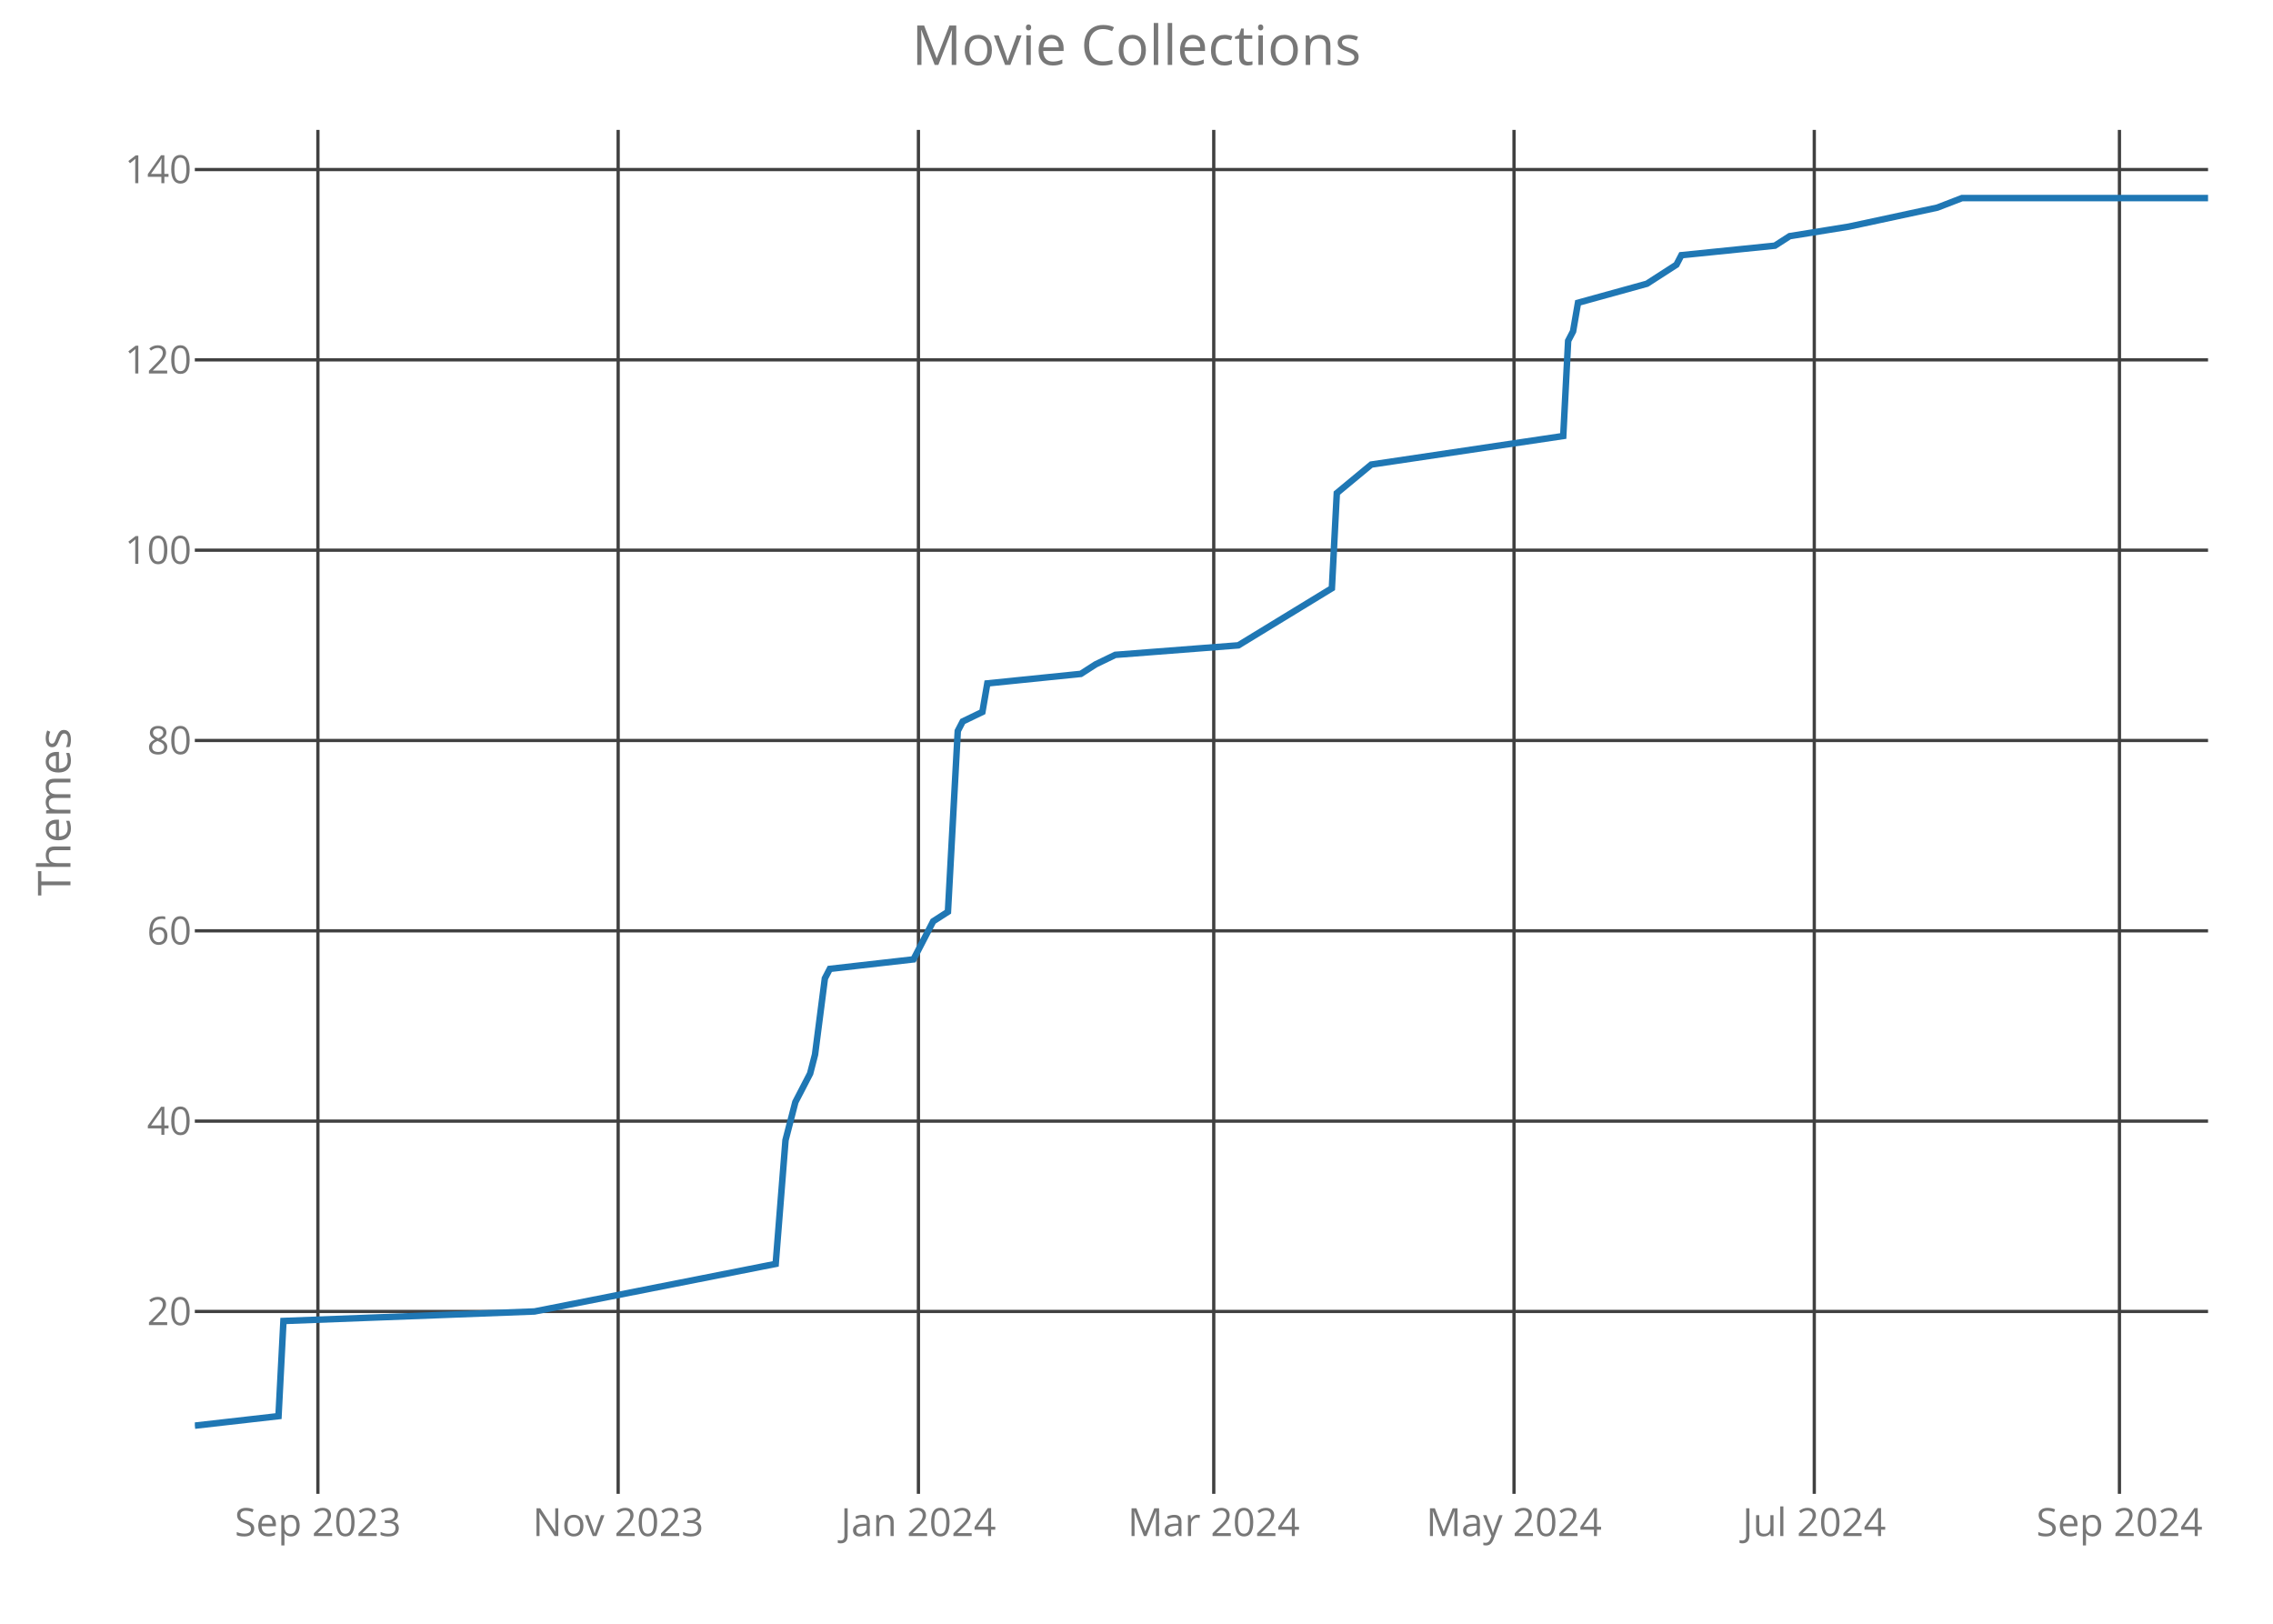
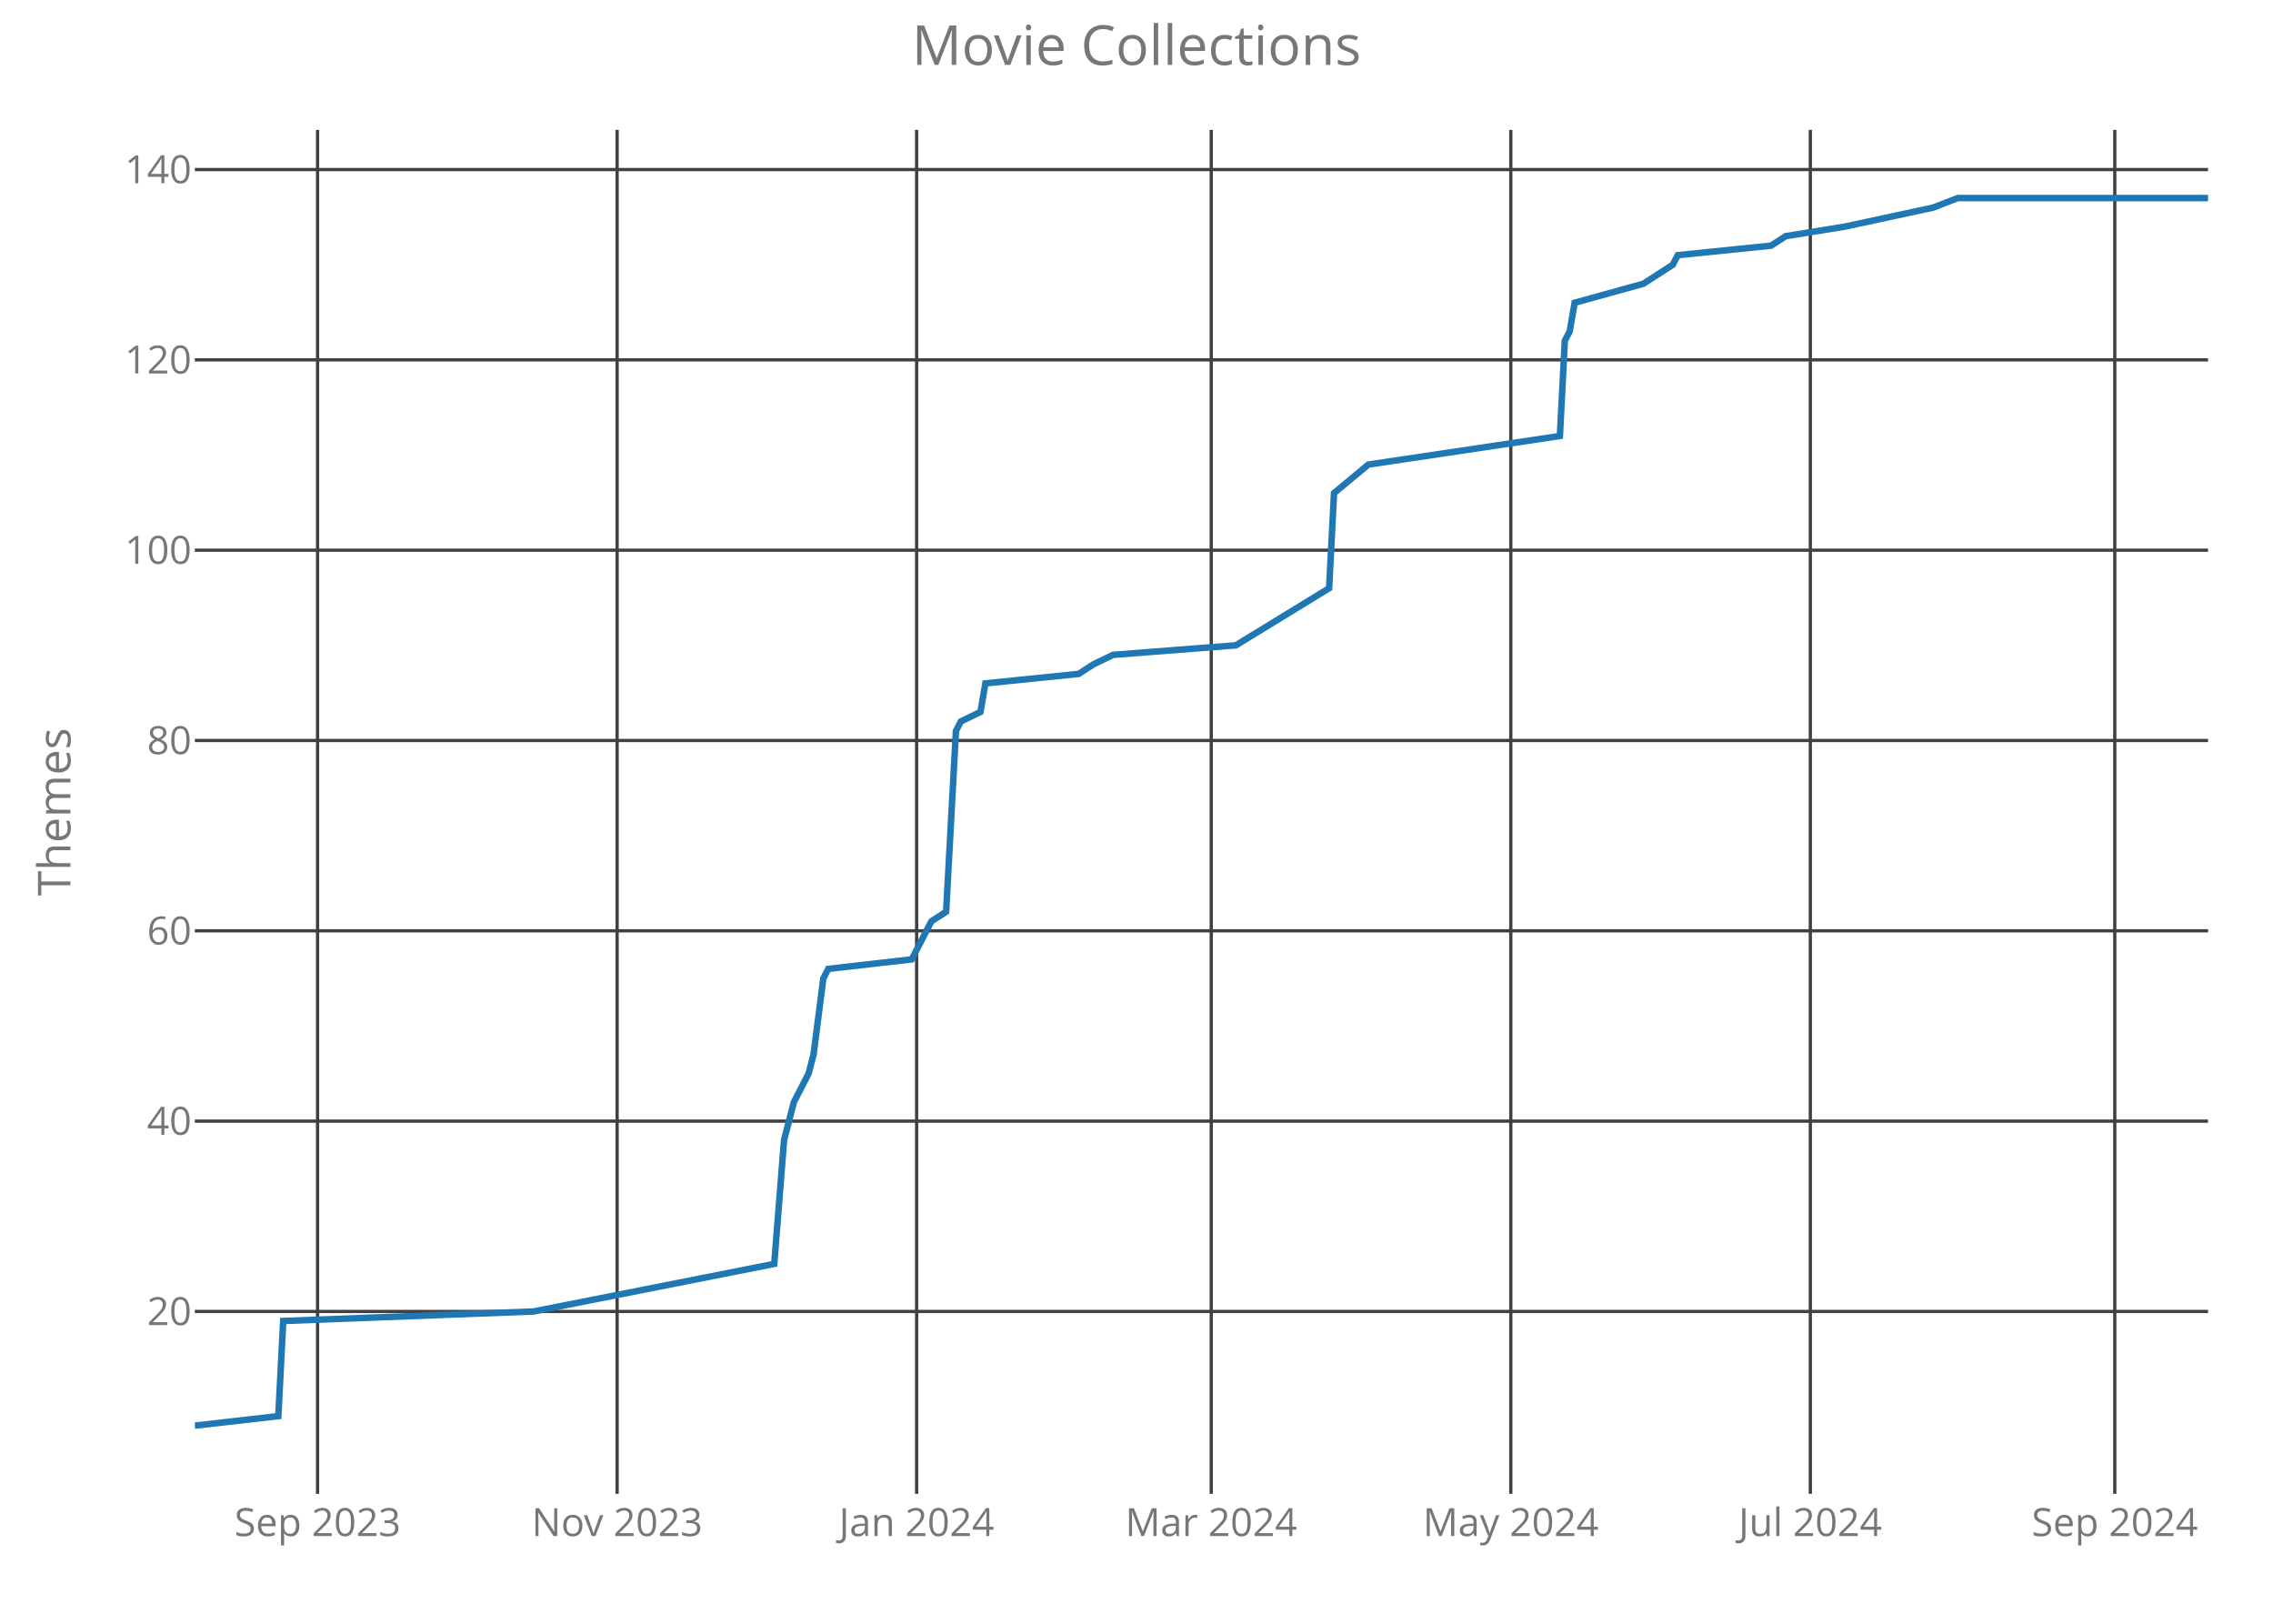
<svg xmlns="http://www.w3.org/2000/svg" class="main-svg" width="700" height="500" style="" viewBox="0 0 700 500">
  <rect x="0" y="0" width="700" height="500" style="fill: rgb(0, 0, 0); fill-opacity: 0;" />
-   <defs id="defs-4b69c5">
+   <defs id="defs-1c54fd">
    <g class="clips">
-       <clipPath id="clip4b69c5xyplot" class="plotclip">
+       <clipPath id="clip1c54fdxyplot" class="plotclip">
        <rect width="620" height="420" />
      </clipPath>
-       <clipPath class="axesclip" id="clip4b69c5x">
+       <clipPath class="axesclip" id="clip1c54fdx">
        <rect x="60" y="0" width="620" height="500" />
      </clipPath>
-       <clipPath class="axesclip" id="clip4b69c5y">
+       <clipPath class="axesclip" id="clip1c54fdy">
        <rect x="0" y="40" width="700" height="420" />
      </clipPath>
-       <clipPath class="axesclip" id="clip4b69c5xy">
+       <clipPath class="axesclip" id="clip1c54fdxy">
        <rect x="60" y="40" width="620" height="420" />
      </clipPath>
    </g>
    <g class="gradients" />
  </defs>
  <g class="bglayer">
    <rect class="bg" x="60" y="40" width="620" height="420" style="fill: rgb(0, 0, 0); fill-opacity: 0; stroke-width: 0;" />
  </g>
  <g class="layer-below">
    <g class="imagelayer" />
    <g class="shapelayer" />
  </g>
  <g class="cartesianlayer">
    <g class="subplot xy">
      <g class="layer-subplot">
        <g class="shapelayer" />
        <g class="imagelayer" />
      </g>
      <g class="gridlayer">
        <g class="x">
-           <path class="xgrid crisp" transform="translate(97.9,0)" d="M0,40v420" style="stroke: rgb(64, 64, 64); stroke-opacity: 1; stroke-width: 1px;" />
-           <path class="xgrid crisp" transform="translate(190.37,0)" d="M0,40v420" style="stroke: rgb(64, 64, 64); stroke-opacity: 1; stroke-width: 1px;" />
-           <path class="xgrid crisp" transform="translate(282.84,0)" d="M0,40v420" style="stroke: rgb(64, 64, 64); stroke-opacity: 1; stroke-width: 1px;" />
-           <path class="xgrid crisp" transform="translate(373.79,0)" d="M0,40v420" style="stroke: rgb(64, 64, 64); stroke-opacity: 1; stroke-width: 1px;" />
-           <path class="xgrid crisp" transform="translate(466.26,0)" d="M0,40v420" style="stroke: rgb(64, 64, 64); stroke-opacity: 1; stroke-width: 1px;" />
-           <path class="xgrid crisp" transform="translate(558.73,0)" d="M0,40v420" style="stroke: rgb(64, 64, 64); stroke-opacity: 1; stroke-width: 1px;" />
-           <path class="xgrid crisp" transform="translate(652.71,0)" d="M0,40v420" style="stroke: rgb(64, 64, 64); stroke-opacity: 1; stroke-width: 1px;" />
+           <path class="xgrid crisp" transform="translate(97.8,0)" d="M0,40v420" style="stroke: rgb(64, 64, 64); stroke-opacity: 1; stroke-width: 1px;" />
+           <path class="xgrid crisp" transform="translate(190.05,0)" d="M0,40v420" style="stroke: rgb(64, 64, 64); stroke-opacity: 1; stroke-width: 1px;" />
+           <path class="xgrid crisp" transform="translate(282.29,0)" d="M0,40v420" style="stroke: rgb(64, 64, 64); stroke-opacity: 1; stroke-width: 1px;" />
+           <path class="xgrid crisp" transform="translate(373.02,0)" d="M0,40v420" style="stroke: rgb(64, 64, 64); stroke-opacity: 1; stroke-width: 1px;" />
+           <path class="xgrid crisp" transform="translate(465.27,0)" d="M0,40v420" style="stroke: rgb(64, 64, 64); stroke-opacity: 1; stroke-width: 1px;" />
+           <path class="xgrid crisp" transform="translate(557.51,0)" d="M0,40v420" style="stroke: rgb(64, 64, 64); stroke-opacity: 1; stroke-width: 1px;" />
+           <path class="xgrid crisp" transform="translate(651.27,0)" d="M0,40v420" style="stroke: rgb(64, 64, 64); stroke-opacity: 1; stroke-width: 1px;" />
        </g>
        <g class="y">
          <path class="ygrid crisp" transform="translate(0,403.84)" d="M60,0h620" style="stroke: rgb(64, 64, 64); stroke-opacity: 1; stroke-width: 1px;" />
          <path class="ygrid crisp" transform="translate(0,345.23)" d="M60,0h620" style="stroke: rgb(64, 64, 64); stroke-opacity: 1; stroke-width: 1px;" />
          <path class="ygrid crisp" transform="translate(0,286.63)" d="M60,0h620" style="stroke: rgb(64, 64, 64); stroke-opacity: 1; stroke-width: 1px;" />
          <path class="ygrid crisp" transform="translate(0,228.02)" d="M60,0h620" style="stroke: rgb(64, 64, 64); stroke-opacity: 1; stroke-width: 1px;" />
          <path class="ygrid crisp" transform="translate(0,169.42)" d="M60,0h620" style="stroke: rgb(64, 64, 64); stroke-opacity: 1; stroke-width: 1px;" />
          <path class="ygrid crisp" transform="translate(0,110.81)" d="M60,0h620" style="stroke: rgb(64, 64, 64); stroke-opacity: 1; stroke-width: 1px;" />
          <path class="ygrid crisp" transform="translate(0,52.21)" d="M60,0h620" style="stroke: rgb(64, 64, 64); stroke-opacity: 1; stroke-width: 1px;" />
        </g>
      </g>
      <g class="zerolinelayer" />
      <path class="xlines-below crisp" d="M0,0" style="fill: none;" />
      <path class="ylines-below crisp" d="M0,0" style="fill: none;" />
      <g class="overlines-below" />
      <g class="xaxislayer-below">
        <g class="xtick">
-           <text text-anchor="middle" x="0" y="473" transform="translate(97.9,0)" style="font-family: 'Open Sans'; font-size: 12px; fill: rgb(119, 119, 119); fill-opacity: 1; white-space: pre;">Sep 2023</text>
+           <text text-anchor="middle" x="0" y="473" transform="translate(97.8,0)" style="font-family: 'Open Sans'; font-size: 12px; fill: rgb(119, 119, 119); fill-opacity: 1; white-space: pre;">Sep 2023</text>
        </g>
        <g class="xtick">
-           <text text-anchor="middle" x="0" y="473" transform="translate(190.37,0)" style="font-family: 'Open Sans'; font-size: 12px; fill: rgb(119, 119, 119); fill-opacity: 1; white-space: pre;">Nov 2023</text>
+           <text text-anchor="middle" x="0" y="473" transform="translate(190.05,0)" style="font-family: 'Open Sans'; font-size: 12px; fill: rgb(119, 119, 119); fill-opacity: 1; white-space: pre;">Nov 2023</text>
        </g>
        <g class="xtick">
-           <text text-anchor="middle" x="0" y="473" transform="translate(282.84,0)" style="font-family: 'Open Sans'; font-size: 12px; fill: rgb(119, 119, 119); fill-opacity: 1; white-space: pre;">Jan 2024</text>
+           <text text-anchor="middle" x="0" y="473" transform="translate(282.29,0)" style="font-family: 'Open Sans'; font-size: 12px; fill: rgb(119, 119, 119); fill-opacity: 1; white-space: pre;">Jan 2024</text>
        </g>
        <g class="xtick">
-           <text text-anchor="middle" x="0" y="473" transform="translate(373.79,0)" style="font-family: 'Open Sans'; font-size: 12px; fill: rgb(119, 119, 119); fill-opacity: 1; white-space: pre;">Mar 2024</text>
+           <text text-anchor="middle" x="0" y="473" transform="translate(373.02,0)" style="font-family: 'Open Sans'; font-size: 12px; fill: rgb(119, 119, 119); fill-opacity: 1; white-space: pre;">Mar 2024</text>
        </g>
        <g class="xtick">
-           <text text-anchor="middle" x="0" y="473" transform="translate(466.26,0)" style="font-family: 'Open Sans'; font-size: 12px; fill: rgb(119, 119, 119); fill-opacity: 1; white-space: pre;">May 2024</text>
+           <text text-anchor="middle" x="0" y="473" transform="translate(465.27,0)" style="font-family: 'Open Sans'; font-size: 12px; fill: rgb(119, 119, 119); fill-opacity: 1; white-space: pre;">May 2024</text>
        </g>
        <g class="xtick">
-           <text text-anchor="middle" x="0" y="473" transform="translate(558.73,0)" style="font-family: 'Open Sans'; font-size: 12px; fill: rgb(119, 119, 119); fill-opacity: 1; white-space: pre;">Jul 2024</text>
+           <text text-anchor="middle" x="0" y="473" transform="translate(557.51,0)" style="font-family: 'Open Sans'; font-size: 12px; fill: rgb(119, 119, 119); fill-opacity: 1; white-space: pre;">Jul 2024</text>
        </g>
        <g class="xtick">
-           <text text-anchor="middle" x="0" y="473" transform="translate(652.71,0)" style="font-family: 'Open Sans'; font-size: 12px; fill: rgb(119, 119, 119); fill-opacity: 1; white-space: pre;">Sep 2024</text>
+           <text text-anchor="middle" x="0" y="473" transform="translate(651.27,0)" style="font-family: 'Open Sans'; font-size: 12px; fill: rgb(119, 119, 119); fill-opacity: 1; white-space: pre;">Sep 2024</text>
        </g>
      </g>
      <g class="yaxislayer-below">
        <g class="ytick">
          <text text-anchor="end" x="59" y="4.2" transform="translate(0,403.84)" style="font-family: 'Open Sans'; font-size: 12px; fill: rgb(119, 119, 119); fill-opacity: 1; white-space: pre;">20</text>
        </g>
        <g class="ytick">
          <text text-anchor="end" x="59" y="4.2" transform="translate(0,345.23)" style="font-family: 'Open Sans'; font-size: 12px; fill: rgb(119, 119, 119); fill-opacity: 1; white-space: pre;">40</text>
        </g>
        <g class="ytick">
          <text text-anchor="end" x="59" y="4.2" transform="translate(0,286.63)" style="font-family: 'Open Sans'; font-size: 12px; fill: rgb(119, 119, 119); fill-opacity: 1; white-space: pre;">60</text>
        </g>
        <g class="ytick">
          <text text-anchor="end" x="59" y="4.2" transform="translate(0,228.02)" style="font-family: 'Open Sans'; font-size: 12px; fill: rgb(119, 119, 119); fill-opacity: 1; white-space: pre;">80</text>
        </g>
        <g class="ytick">
          <text text-anchor="end" x="59" y="4.2" transform="translate(0,169.42)" style="font-family: 'Open Sans'; font-size: 12px; fill: rgb(119, 119, 119); fill-opacity: 1; white-space: pre;">100</text>
        </g>
        <g class="ytick">
          <text text-anchor="end" x="59" y="4.2" transform="translate(0,110.81)" style="font-family: 'Open Sans'; font-size: 12px; fill: rgb(119, 119, 119); fill-opacity: 1; white-space: pre;">120</text>
        </g>
        <g class="ytick">
          <text text-anchor="end" x="59" y="4.2" transform="translate(0,52.21)" style="font-family: 'Open Sans'; font-size: 12px; fill: rgb(119, 119, 119); fill-opacity: 1; white-space: pre;">140</text>
        </g>
      </g>
      <g class="overaxes-below" />
-       <g class="plot" transform="translate(60,40)" clip-path="url('#clip4b69c5xyplot')">
+       <g class="plot" transform="translate(60,40)" clip-path="url('#clip1c54fdxyplot')">
        <g class="scatterlayer mlayer">
-           <g class="trace scatter trace0e9f54" style="stroke-miterlimit: 2; opacity: 1;">
+           <g class="trace scatter trace6b3dea" style="stroke-miterlimit: 2; opacity: 1;">
            <g class="fills" />
            <g class="errorbars" />
            <g class="lines">
-               <path class="js-line" d="M0,399L25.77,396.07L27.29,366.77L104.6,363.84L178.88,349.19L181.91,311.09L184.94,299.37L189.49,290.58L191,284.72L194.03,261.28L195.55,258.35L221.32,255.42L225.87,246.63L227.38,243.7L231.93,240.77L234.96,185.09L236.48,182.16L242.54,179.23L244.06,170.44L272.86,167.51L277.41,164.58L283.47,161.65L321.37,158.72L350.17,141.14L351.69,111.84L362.3,103.05L421.42,94.26L422.93,64.95L424.45,62.02L425.97,53.23L447.19,47.37L456.28,41.51L457.8,38.58L486.6,35.65L491.15,32.72L509.34,29.79L536.63,23.93L544.21,21L620,21" style="vector-effect: non-scaling-stroke; fill: none; stroke: rgb(31, 119, 180); stroke-opacity: 1; stroke-width: 2px; opacity: 1;" />
+               <path class="js-line" d="M0,399L25.71,396.07L27.22,366.77L104.34,363.84L178.44,349.19L181.46,311.09L184.49,299.37L189.02,290.58L190.54,284.72L193.56,261.28L195.07,258.35L220.78,255.42L225.32,246.63L226.83,243.7L231.37,240.77L234.39,185.09L235.9,182.16L241.95,179.23L243.46,170.44L272.2,167.51L276.73,164.58L282.78,161.65L320.59,158.72L349.32,141.14L350.83,111.84L361.41,103.05L420.39,94.26L421.9,64.95L423.41,62.02L424.93,53.23L446.1,47.37L455.17,41.51L456.68,38.58L485.41,35.65L489.95,32.72L508.1,29.79L535.32,23.93L542.88,21L620,21" style="vector-effect: non-scaling-stroke; fill: none; stroke: rgb(31, 119, 180); stroke-opacity: 1; stroke-width: 2px; opacity: 1;" />
            </g>
            <g class="points" />
            <g class="text" />
          </g>
        </g>
      </g>
      <g class="overplot" />
      <path class="xlines-above" />
      <path class="ylines-above" />
      <g class="overlines-above" />
      <g class="xaxislayer-above" />
      <g class="yaxislayer-above" />
      <g class="overaxes-above" />
    </g>
  </g>
  <g class="polarlayer" />
  <g class="ternarylayer" />
  <g class="geolayer" />
  <g class="funnelarealayer" />
  <g class="pielayer" />
  <g class="treemaplayer" />
  <g class="sunburstlayer" />
  <g class="glimages" />
-   <defs id="topdefs-4b69c5">
+   <defs id="topdefs-1c54fd">
    <g class="clips" />
  </defs>
  <g class="layer-above">
    <g class="imagelayer" />
    <g class="shapelayer" />
  </g>
  <g class="infolayer">
    <g class="g-gtitle">
      <text class="gtitle" x="350" y="20" text-anchor="middle" dy="0em" style="font-family: 'Open Sans'; font-size: 17px; fill: rgb(119, 119, 119); opacity: 1; font-weight: normal; white-space: pre;">Movie Collections</text>
    </g>
    <g class="g-xtitle" />
    <g class="g-ytitle">
      <text class="ytitle" transform="rotate(-90,21.7,250)" x="21.7" y="250" text-anchor="middle" style="font-family: 'Open Sans'; font-size: 14px; fill: rgb(119, 119, 119); opacity: 1; font-weight: normal; white-space: pre;">Themes</text>
    </g>
  </g>
</svg>
